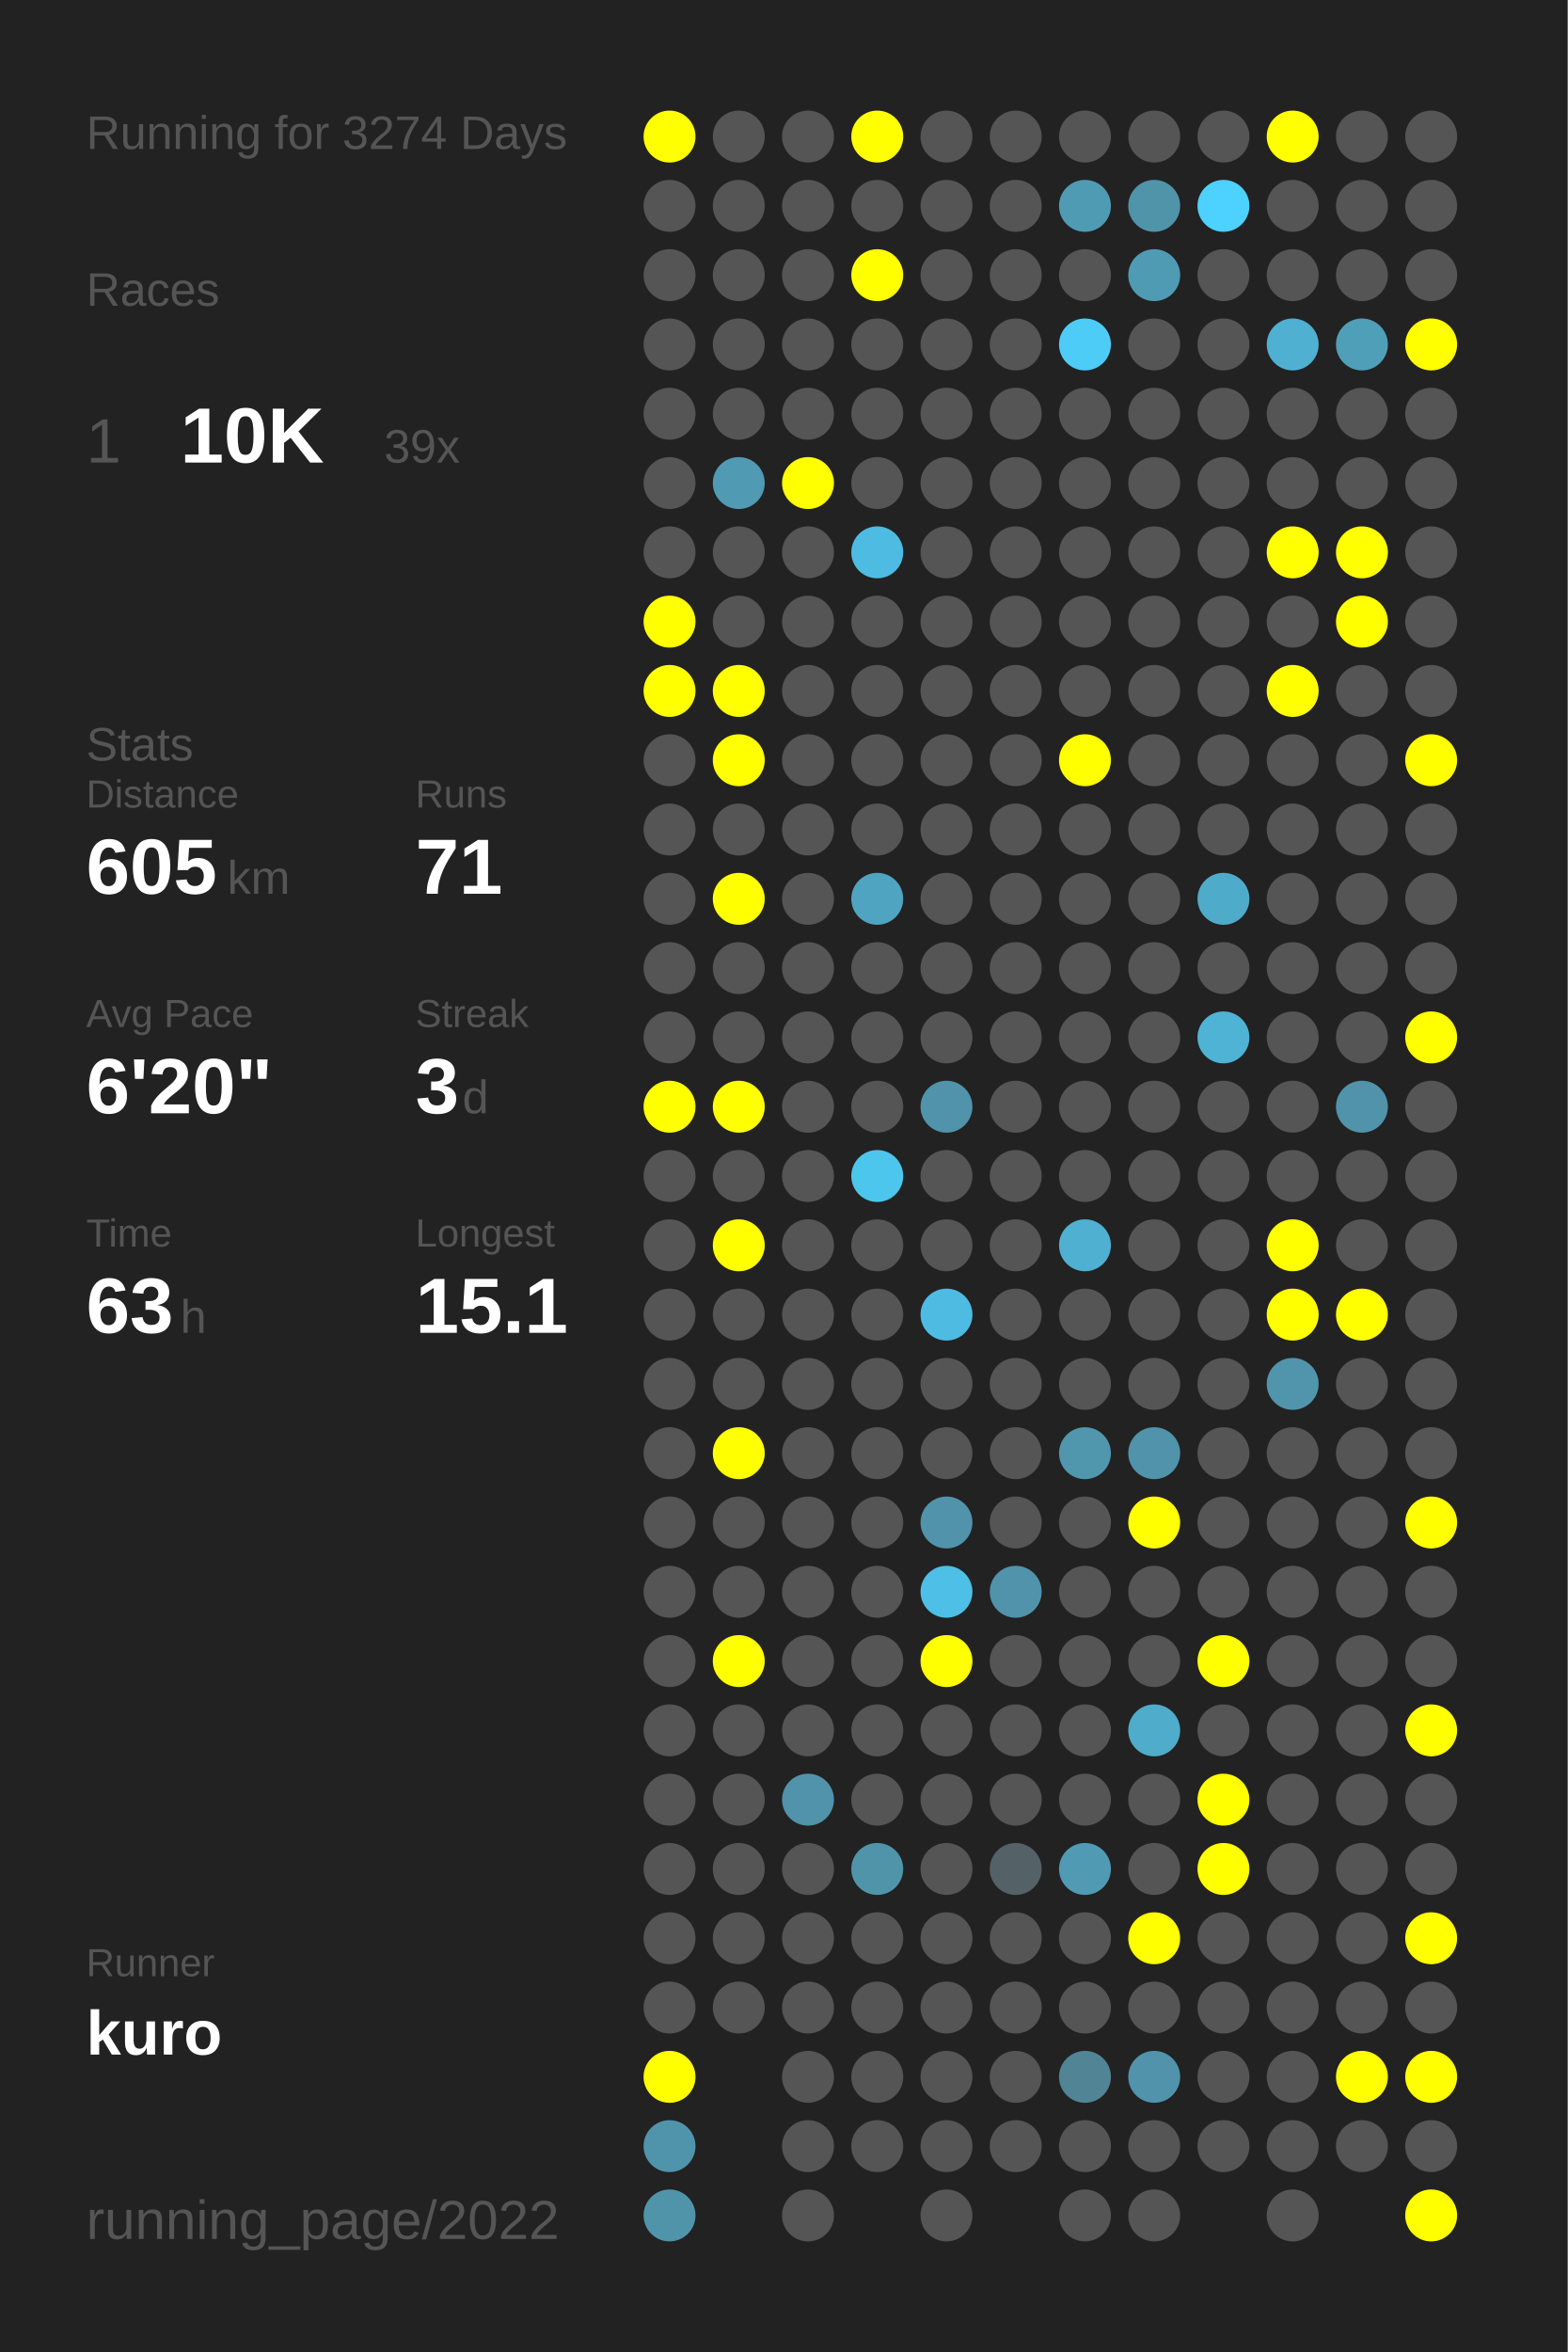
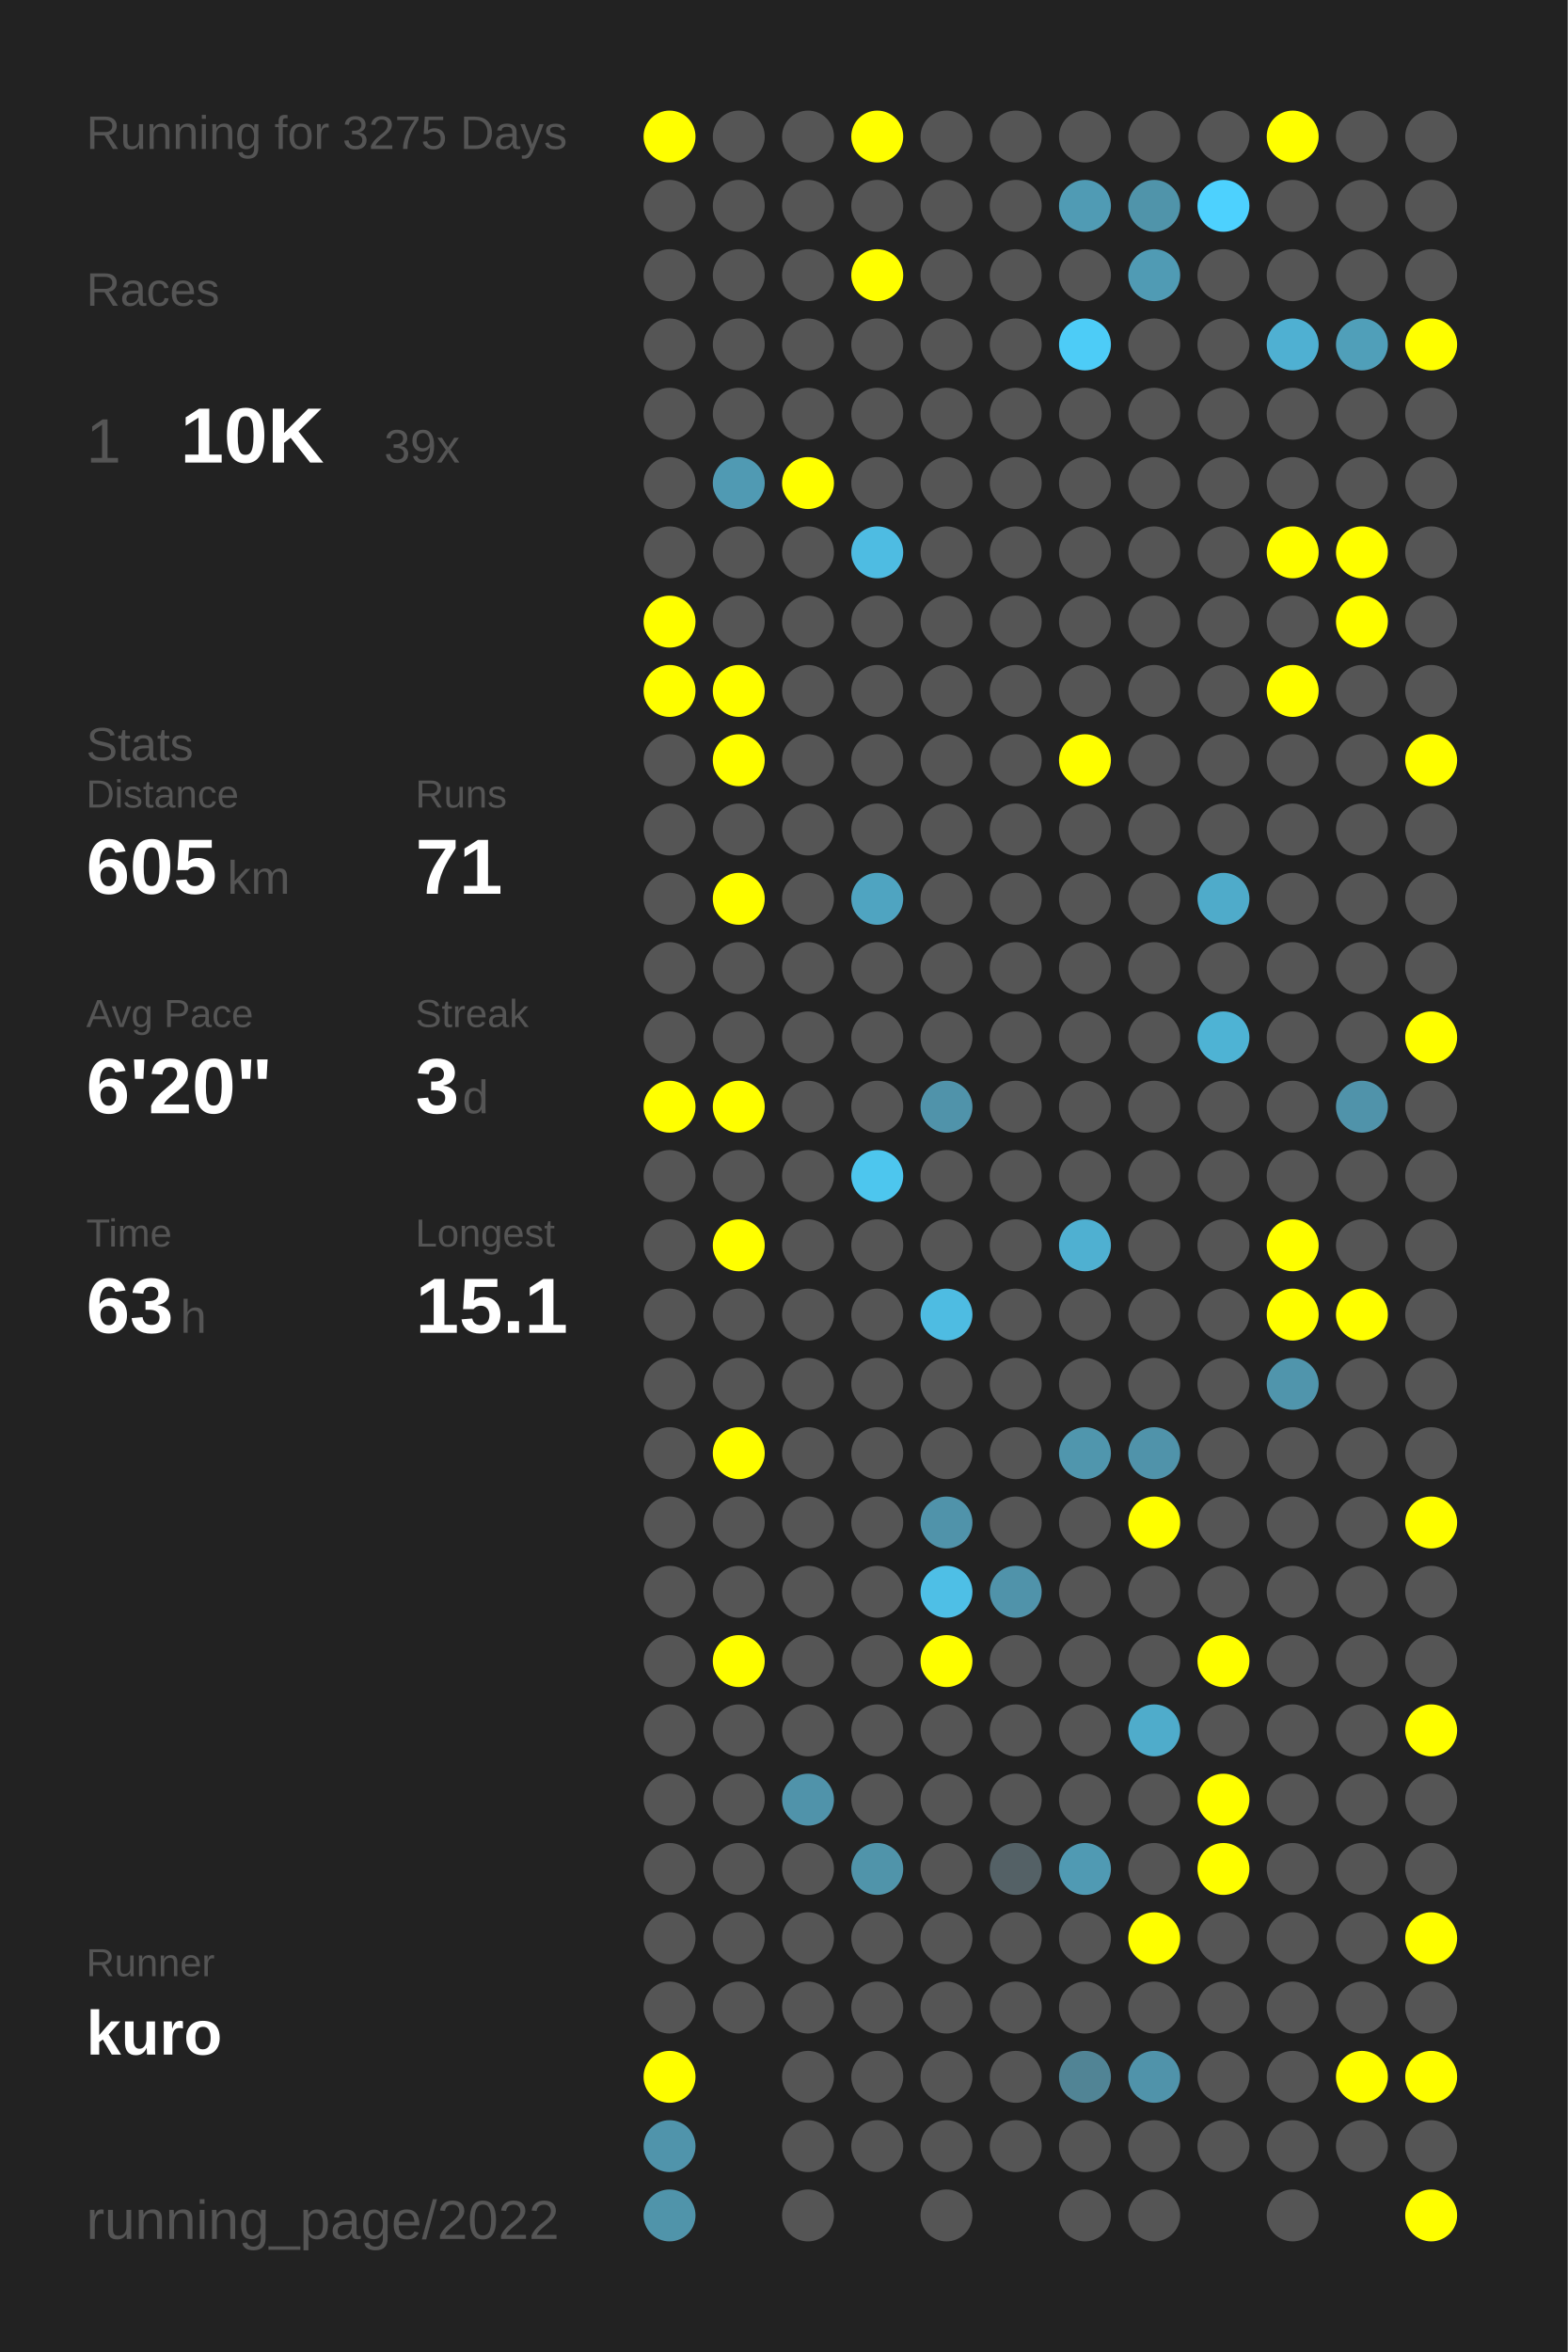
<svg xmlns="http://www.w3.org/2000/svg" baseProfile="full" height="300mm" version="1.1" viewBox="0,0,200,300" width="200mm">
  <defs />
  <rect fill="#222222" height="300" width="200" x="0" y="0" />
-   <text fill="#555555" style="font-size:6px; font-family:Arial;" x="11" y="19">Running for 3274 Days</text>
+   <text fill="#555555" style="font-size:6px; font-family:Arial;" x="11" y="19">Running for 3275 Days</text>
  <text fill="#555555" style="font-size:6px; font-family:Arial;" x="11" y="39">Races</text>
  <text fill="#555555" style="font-size:8px; font-family:Arial;" x="11" y="59">1</text>
  <text fill="#FFFFFF" style="font-size:10px; font-family:Arial; font-weight:bold;" x="23" y="59">10K</text>
  <text fill="#555555" style="font-size:6px; font-family:Arial;" x="49" y="59">39x</text>
  <text fill="#555555" style="font-size:6px; font-family:Arial;" x="11" y="97">Stats</text>
  <text fill="#555555" style="font-size:5px; font-family:Arial;" x="11" y="103">Distance</text>
  <text fill="#FFFFFF" style="font-size:10px; font-family:Arial; font-weight:bold;" x="11" y="114">605</text>
  <text fill="#555555" style="font-size:6px; font-family:Arial;" x="29" y="114">km</text>
  <text fill="#555555" style="font-size:5px; font-family:Arial;" x="53" y="103">Runs</text>
  <text fill="#FFFFFF" style="font-size:10px; font-family:Arial; font-weight:bold;" x="53" y="114">71</text>
  <text fill="#555555" style="font-size:5px; font-family:Arial;" x="11" y="131">Avg Pace</text>
  <text fill="#FFFFFF" style="font-size:10px; font-family:Arial; font-weight:bold;" x="11" y="142">6'20"</text>
  <text fill="#555555" style="font-size:5px; font-family:Arial;" x="53" y="131">Streak</text>
  <text fill="#FFFFFF" style="font-size:10px; font-family:Arial; font-weight:bold;" x="53" y="142">3</text>
  <text fill="#555555" style="font-size:6px; font-family:Arial;" x="59" y="142">d</text>
  <text fill="#555555" style="font-size:5px; font-family:Arial;" x="11" y="159">Time</text>
  <text fill="#FFFFFF" style="font-size:10px; font-family:Arial; font-weight:bold;" x="11" y="170">63</text>
  <text fill="#555555" style="font-size:6px; font-family:Arial;" x="23" y="170">h</text>
  <text fill="#555555" style="font-size:5px; font-family:Arial;" x="53" y="159">Longest</text>
  <text fill="#FFFFFF" style="font-size:10px; font-family:Arial; font-weight:bold;" x="53" y="170">15.1</text>
  <text fill="#555555" style="font-size:5px; font-family:Arial;" x="11" y="252.065">Runner</text>
  <text fill="#FFFFFF" style="font-size:8px; font-family:Arial; font-weight:bold;" x="11" y="262.065">kuro</text>
  <text fill="#555555" style="font-size:7px; font-family:Arial;" x="11" y="285.581">running_page/2022</text>
  <circle cx="85.417" cy="17.419" fill="#FFFF00" r="3.312" />
  <circle cx="85.417" cy="26.258" fill="#555555" r="3.312" />
  <circle cx="85.417" cy="35.097" fill="#555555" r="3.312" />
  <circle cx="85.417" cy="43.935" fill="#555555" r="3.312" />
  <circle cx="85.417" cy="52.774" fill="#555555" r="3.312" />
  <circle cx="85.417" cy="61.613" fill="#555555" r="3.312" />
  <circle cx="85.417" cy="70.452" fill="#555555" r="3.312" />
  <circle cx="85.417" cy="79.29" fill="#FFFF00" r="3.312" />
  <circle cx="85.417" cy="88.129" fill="#FFFF00" r="3.312" />
  <circle cx="85.417" cy="96.968" fill="#555555" r="3.312" />
  <circle cx="85.417" cy="105.806" fill="#555555" r="3.312" />
  <circle cx="85.417" cy="114.645" fill="#555555" r="3.312" />
  <circle cx="85.417" cy="123.484" fill="#555555" r="3.312" />
  <circle cx="85.417" cy="132.323" fill="#555555" r="3.312" />
  <circle cx="85.417" cy="141.161" fill="#FFFF00" r="3.312" />
  <circle cx="85.417" cy="150" fill="#555555" r="3.312" />
  <circle cx="85.417" cy="158.839" fill="#555555" r="3.312" />
  <circle cx="85.417" cy="167.677" fill="#555555" r="3.312" />
  <circle cx="85.417" cy="176.516" fill="#555555" r="3.312" />
  <circle cx="85.417" cy="185.355" fill="#555555" r="3.312" />
  <circle cx="85.417" cy="194.194" fill="#555555" r="3.312" />
  <circle cx="85.417" cy="203.032" fill="#555555" r="3.312" />
  <circle cx="85.417" cy="211.871" fill="#555555" r="3.312" />
  <circle cx="85.417" cy="220.71" fill="#555555" r="3.312" />
  <circle cx="85.417" cy="229.548" fill="#555555" r="3.312" />
  <circle cx="85.417" cy="238.387" fill="#555555" r="3.312" />
  <circle cx="85.417" cy="247.226" fill="#555555" r="3.312" />
  <circle cx="85.417" cy="256.065" fill="#555555" r="3.312" />
  <circle cx="85.417" cy="264.903" fill="#FFFF00" r="3.312" />
  <circle cx="85.417" cy="273.742" fill="#5094ab" r="3.312" />
  <circle cx="85.417" cy="282.581" fill="#5094aa" r="3.312" />
  <circle cx="94.25" cy="17.419" fill="#555555" r="3.312" />
  <circle cx="94.25" cy="26.258" fill="#555555" r="3.312" />
  <circle cx="94.25" cy="35.097" fill="#555555" r="3.312" />
  <circle cx="94.25" cy="43.935" fill="#555555" r="3.312" />
  <circle cx="94.25" cy="52.774" fill="#555555" r="3.312" />
  <circle cx="94.25" cy="61.613" fill="#509ab3" r="3.312" />
  <circle cx="94.25" cy="70.452" fill="#555555" r="3.312" />
  <circle cx="94.25" cy="79.29" fill="#555555" r="3.312" />
  <circle cx="94.25" cy="88.129" fill="#FFFF00" r="3.312" />
  <circle cx="94.25" cy="96.968" fill="#FFFF00" r="3.312" />
  <circle cx="94.25" cy="105.806" fill="#555555" r="3.312" />
  <circle cx="94.25" cy="114.645" fill="#FFFF00" r="3.312" />
  <circle cx="94.25" cy="123.484" fill="#555555" r="3.312" />
  <circle cx="94.25" cy="132.323" fill="#555555" r="3.312" />
  <circle cx="94.25" cy="141.161" fill="#FFFF00" r="3.312" />
  <circle cx="94.25" cy="150" fill="#555555" r="3.312" />
  <circle cx="94.25" cy="158.839" fill="#FFFF00" r="3.312" />
  <circle cx="94.25" cy="167.677" fill="#555555" r="3.312" />
  <circle cx="94.25" cy="176.516" fill="#555555" r="3.312" />
  <circle cx="94.25" cy="185.355" fill="#FFFF00" r="3.312" />
  <circle cx="94.25" cy="194.194" fill="#555555" r="3.312" />
  <circle cx="94.25" cy="203.032" fill="#555555" r="3.312" />
  <circle cx="94.25" cy="211.871" fill="#FFFF00" r="3.312" />
  <circle cx="94.25" cy="220.71" fill="#555555" r="3.312" />
  <circle cx="94.25" cy="229.548" fill="#555555" r="3.312" />
  <circle cx="94.25" cy="238.387" fill="#555555" r="3.312" />
  <circle cx="94.25" cy="247.226" fill="#555555" r="3.312" />
  <circle cx="94.25" cy="256.065" fill="#555555" r="3.312" />
  <circle cx="103.083" cy="17.419" fill="#555555" r="3.312" />
  <circle cx="103.083" cy="26.258" fill="#555555" r="3.312" />
  <circle cx="103.083" cy="35.097" fill="#555555" r="3.312" />
  <circle cx="103.083" cy="43.935" fill="#555555" r="3.312" />
  <circle cx="103.083" cy="52.774" fill="#555555" r="3.312" />
  <circle cx="103.083" cy="61.613" fill="#FFFF00" r="3.312" />
  <circle cx="103.083" cy="70.452" fill="#555555" r="3.312" />
  <circle cx="103.083" cy="79.29" fill="#555555" r="3.312" />
  <circle cx="103.083" cy="88.129" fill="#555555" r="3.312" />
  <circle cx="103.083" cy="96.968" fill="#555555" r="3.312" />
  <circle cx="103.083" cy="105.806" fill="#555555" r="3.312" />
  <circle cx="103.083" cy="114.645" fill="#555555" r="3.312" />
  <circle cx="103.083" cy="123.484" fill="#555555" r="3.312" />
  <circle cx="103.083" cy="132.323" fill="#555555" r="3.312" />
  <circle cx="103.083" cy="141.161" fill="#555555" r="3.312" />
  <circle cx="103.083" cy="150" fill="#555555" r="3.312" />
  <circle cx="103.083" cy="158.839" fill="#555555" r="3.312" />
  <circle cx="103.083" cy="167.677" fill="#555555" r="3.312" />
  <circle cx="103.083" cy="176.516" fill="#555555" r="3.312" />
  <circle cx="103.083" cy="185.355" fill="#555555" r="3.312" />
  <circle cx="103.083" cy="194.194" fill="#555555" r="3.312" />
  <circle cx="103.083" cy="203.032" fill="#555555" r="3.312" />
  <circle cx="103.083" cy="211.871" fill="#555555" r="3.312" />
  <circle cx="103.083" cy="220.71" fill="#555555" r="3.312" />
  <circle cx="103.083" cy="229.548" fill="#5093aa" r="3.312" />
  <circle cx="103.083" cy="238.387" fill="#555555" r="3.312" />
  <circle cx="103.083" cy="247.226" fill="#555555" r="3.312" />
  <circle cx="103.083" cy="256.065" fill="#555555" r="3.312" />
  <circle cx="103.083" cy="264.903" fill="#555555" r="3.312" />
  <circle cx="103.083" cy="273.742" fill="#555555" r="3.312" />
  <circle cx="103.083" cy="282.581" fill="#555555" r="3.312" />
  <circle cx="111.917" cy="17.419" fill="#FFFF00" r="3.312" />
  <circle cx="111.917" cy="26.258" fill="#555555" r="3.312" />
  <circle cx="111.917" cy="35.097" fill="#FFFF00" r="3.312" />
  <circle cx="111.917" cy="43.935" fill="#555555" r="3.312" />
  <circle cx="111.917" cy="52.774" fill="#555555" r="3.312" />
  <circle cx="111.917" cy="61.613" fill="#555555" r="3.312" />
  <circle cx="111.917" cy="70.452" fill="#4ebce2" r="3.312" />
  <circle cx="111.917" cy="79.29" fill="#555555" r="3.312" />
  <circle cx="111.917" cy="88.129" fill="#555555" r="3.312" />
  <circle cx="111.917" cy="96.968" fill="#555555" r="3.312" />
  <circle cx="111.917" cy="105.806" fill="#555555" r="3.312" />
  <circle cx="111.917" cy="114.645" fill="#4fa4c1" r="3.312" />
  <circle cx="111.917" cy="123.484" fill="#555555" r="3.312" />
  <circle cx="111.917" cy="132.323" fill="#555555" r="3.312" />
  <circle cx="111.917" cy="141.161" fill="#555555" r="3.312" />
  <circle cx="111.917" cy="150" fill="#4dc6ee" r="3.312" />
  <circle cx="111.917" cy="158.839" fill="#555555" r="3.312" />
  <circle cx="111.917" cy="167.677" fill="#555555" r="3.312" />
  <circle cx="111.917" cy="176.516" fill="#555555" r="3.312" />
  <circle cx="111.917" cy="185.355" fill="#555555" r="3.312" />
  <circle cx="111.917" cy="194.194" fill="#555555" r="3.312" />
  <circle cx="111.917" cy="203.032" fill="#555555" r="3.312" />
  <circle cx="111.917" cy="211.871" fill="#555555" r="3.312" />
  <circle cx="111.917" cy="220.71" fill="#555555" r="3.312" />
  <circle cx="111.917" cy="229.548" fill="#555555" r="3.312" />
  <circle cx="111.917" cy="238.387" fill="#5094aa" r="3.312" />
  <circle cx="111.917" cy="247.226" fill="#555555" r="3.312" />
  <circle cx="111.917" cy="256.065" fill="#555555" r="3.312" />
  <circle cx="111.917" cy="264.903" fill="#555555" r="3.312" />
  <circle cx="111.917" cy="273.742" fill="#555555" r="3.312" />
  <circle cx="120.75" cy="17.419" fill="#555555" r="3.312" />
  <circle cx="120.75" cy="26.258" fill="#555555" r="3.312" />
  <circle cx="120.75" cy="35.097" fill="#555555" r="3.312" />
  <circle cx="120.75" cy="43.935" fill="#555555" r="3.312" />
  <circle cx="120.75" cy="52.774" fill="#555555" r="3.312" />
  <circle cx="120.75" cy="61.613" fill="#555555" r="3.312" />
  <circle cx="120.75" cy="70.452" fill="#555555" r="3.312" />
  <circle cx="120.75" cy="79.29" fill="#555555" r="3.312" />
  <circle cx="120.75" cy="88.129" fill="#555555" r="3.312" />
  <circle cx="120.75" cy="96.968" fill="#555555" r="3.312" />
  <circle cx="120.75" cy="105.806" fill="#555555" r="3.312" />
  <circle cx="120.75" cy="114.645" fill="#555555" r="3.312" />
  <circle cx="120.75" cy="123.484" fill="#555555" r="3.312" />
  <circle cx="120.75" cy="132.323" fill="#555555" r="3.312" />
  <circle cx="120.75" cy="141.161" fill="#5093aa" r="3.312" />
  <circle cx="120.75" cy="150" fill="#555555" r="3.312" />
  <circle cx="120.75" cy="158.839" fill="#555555" r="3.312" />
  <circle cx="120.75" cy="167.677" fill="#4ebce2" r="3.312" />
  <circle cx="120.75" cy="176.516" fill="#555555" r="3.312" />
  <circle cx="120.75" cy="185.355" fill="#555555" r="3.312" />
  <circle cx="120.75" cy="194.194" fill="#5093aa" r="3.312" />
  <circle cx="120.75" cy="203.032" fill="#4ebfe6" r="3.312" />
  <circle cx="120.75" cy="211.871" fill="#FFFF00" r="3.312" />
  <circle cx="120.75" cy="220.71" fill="#555555" r="3.312" />
  <circle cx="120.75" cy="229.548" fill="#555555" r="3.312" />
  <circle cx="120.75" cy="238.387" fill="#555555" r="3.312" />
  <circle cx="120.75" cy="247.226" fill="#555555" r="3.312" />
  <circle cx="120.75" cy="256.065" fill="#555555" r="3.312" />
  <circle cx="120.75" cy="264.903" fill="#555555" r="3.312" />
  <circle cx="120.75" cy="273.742" fill="#555555" r="3.312" />
  <circle cx="120.75" cy="282.581" fill="#555555" r="3.312" />
  <circle cx="129.583" cy="17.419" fill="#555555" r="3.312" />
  <circle cx="129.583" cy="26.258" fill="#555555" r="3.312" />
  <circle cx="129.583" cy="35.097" fill="#555555" r="3.312" />
  <circle cx="129.583" cy="43.935" fill="#555555" r="3.312" />
  <circle cx="129.583" cy="52.774" fill="#555555" r="3.312" />
  <circle cx="129.583" cy="61.613" fill="#555555" r="3.312" />
  <circle cx="129.583" cy="70.452" fill="#555555" r="3.312" />
  <circle cx="129.583" cy="79.29" fill="#555555" r="3.312" />
  <circle cx="129.583" cy="88.129" fill="#555555" r="3.312" />
  <circle cx="129.583" cy="96.968" fill="#555555" r="3.312" />
  <circle cx="129.583" cy="105.806" fill="#555555" r="3.312" />
  <circle cx="129.583" cy="114.645" fill="#555555" r="3.312" />
  <circle cx="129.583" cy="123.484" fill="#555555" r="3.312" />
  <circle cx="129.583" cy="132.323" fill="#555555" r="3.312" />
  <circle cx="129.583" cy="141.161" fill="#555555" r="3.312" />
  <circle cx="129.583" cy="150" fill="#555555" r="3.312" />
  <circle cx="129.583" cy="158.839" fill="#555555" r="3.312" />
  <circle cx="129.583" cy="167.677" fill="#555555" r="3.312" />
  <circle cx="129.583" cy="176.516" fill="#555555" r="3.312" />
  <circle cx="129.583" cy="185.355" fill="#555555" r="3.312" />
  <circle cx="129.583" cy="194.194" fill="#555555" r="3.312" />
  <circle cx="129.583" cy="203.032" fill="#5093aa" r="3.312" />
  <circle cx="129.583" cy="211.871" fill="#555555" r="3.312" />
  <circle cx="129.583" cy="220.71" fill="#555555" r="3.312" />
  <circle cx="129.583" cy="229.548" fill="#555555" r="3.312" />
  <circle cx="129.583" cy="238.387" fill="#546166" r="3.312" />
  <circle cx="129.583" cy="247.226" fill="#555555" r="3.312" />
  <circle cx="129.583" cy="256.065" fill="#555555" r="3.312" />
  <circle cx="129.583" cy="264.903" fill="#555555" r="3.312" />
  <circle cx="129.583" cy="273.742" fill="#555555" r="3.312" />
  <circle cx="138.417" cy="17.419" fill="#555555" r="3.312" />
  <circle cx="138.417" cy="26.258" fill="#509bb4" r="3.312" />
  <circle cx="138.417" cy="35.097" fill="#555555" r="3.312" />
  <circle cx="138.417" cy="43.935" fill="#4dccf7" r="3.312" />
  <circle cx="138.417" cy="52.774" fill="#555555" r="3.312" />
  <circle cx="138.417" cy="61.613" fill="#555555" r="3.312" />
  <circle cx="138.417" cy="70.452" fill="#555555" r="3.312" />
  <circle cx="138.417" cy="79.29" fill="#555555" r="3.312" />
  <circle cx="138.417" cy="88.129" fill="#555555" r="3.312" />
  <circle cx="138.417" cy="96.968" fill="#FFFF00" r="3.312" />
  <circle cx="138.417" cy="105.806" fill="#555555" r="3.312" />
  <circle cx="138.417" cy="114.645" fill="#555555" r="3.312" />
  <circle cx="138.417" cy="123.484" fill="#555555" r="3.312" />
  <circle cx="138.417" cy="132.323" fill="#555555" r="3.312" />
  <circle cx="138.417" cy="141.161" fill="#555555" r="3.312" />
  <circle cx="138.417" cy="150" fill="#555555" r="3.312" />
  <circle cx="138.417" cy="158.839" fill="#4fb0d1" r="3.312" />
  <circle cx="138.417" cy="167.677" fill="#555555" r="3.312" />
  <circle cx="138.417" cy="176.516" fill="#555555" r="3.312" />
  <circle cx="138.417" cy="185.355" fill="#5096ad" r="3.312" />
  <circle cx="138.417" cy="194.194" fill="#555555" r="3.312" />
  <circle cx="138.417" cy="203.032" fill="#555555" r="3.312" />
  <circle cx="138.417" cy="211.871" fill="#555555" r="3.312" />
  <circle cx="138.417" cy="220.71" fill="#555555" r="3.312" />
  <circle cx="138.417" cy="229.548" fill="#555555" r="3.312" />
  <circle cx="138.417" cy="238.387" fill="#509ab3" r="3.312" />
  <circle cx="138.417" cy="247.226" fill="#555555" r="3.312" />
  <circle cx="138.417" cy="256.065" fill="#555555" r="3.312" />
  <circle cx="138.417" cy="264.903" fill="#518495" r="3.312" />
  <circle cx="138.417" cy="273.742" fill="#555555" r="3.312" />
  <circle cx="138.417" cy="282.581" fill="#555555" r="3.312" />
  <circle cx="147.25" cy="17.419" fill="#555555" r="3.312" />
  <circle cx="147.25" cy="26.258" fill="#5094aa" r="3.312" />
  <circle cx="147.25" cy="35.097" fill="#509bb4" r="3.312" />
  <circle cx="147.25" cy="43.935" fill="#555555" r="3.312" />
  <circle cx="147.25" cy="52.774" fill="#555555" r="3.312" />
  <circle cx="147.25" cy="61.613" fill="#555555" r="3.312" />
  <circle cx="147.25" cy="70.452" fill="#555555" r="3.312" />
  <circle cx="147.25" cy="79.29" fill="#555555" r="3.312" />
  <circle cx="147.25" cy="88.129" fill="#555555" r="3.312" />
  <circle cx="147.25" cy="96.968" fill="#555555" r="3.312" />
  <circle cx="147.25" cy="105.806" fill="#555555" r="3.312" />
  <circle cx="147.25" cy="114.645" fill="#555555" r="3.312" />
  <circle cx="147.25" cy="123.484" fill="#555555" r="3.312" />
  <circle cx="147.25" cy="132.323" fill="#555555" r="3.312" />
  <circle cx="147.25" cy="141.161" fill="#555555" r="3.312" />
  <circle cx="147.25" cy="150" fill="#555555" r="3.312" />
  <circle cx="147.25" cy="158.839" fill="#555555" r="3.312" />
  <circle cx="147.25" cy="167.677" fill="#555555" r="3.312" />
  <circle cx="147.25" cy="176.516" fill="#555555" r="3.312" />
  <circle cx="147.25" cy="185.355" fill="#5093aa" r="3.312" />
  <circle cx="147.25" cy="194.194" fill="#FFFF00" r="3.312" />
  <circle cx="147.25" cy="203.032" fill="#555555" r="3.312" />
  <circle cx="147.25" cy="211.871" fill="#555555" r="3.312" />
  <circle cx="147.25" cy="220.71" fill="#4faccb" r="3.312" />
  <circle cx="147.25" cy="229.548" fill="#555555" r="3.312" />
  <circle cx="147.25" cy="238.387" fill="#555555" r="3.312" />
  <circle cx="147.25" cy="247.226" fill="#FFFF00" r="3.312" />
  <circle cx="147.25" cy="256.065" fill="#555555" r="3.312" />
  <circle cx="147.25" cy="264.903" fill="#5093aa" r="3.312" />
  <circle cx="147.25" cy="273.742" fill="#555555" r="3.312" />
  <circle cx="147.25" cy="282.581" fill="#555555" r="3.312" />
  <circle cx="156.083" cy="17.419" fill="#555555" r="3.312" />
  <circle cx="156.083" cy="26.258" fill="#4dd1fe" r="3.312" />
  <circle cx="156.083" cy="35.097" fill="#555555" r="3.312" />
  <circle cx="156.083" cy="43.935" fill="#555555" r="3.312" />
  <circle cx="156.083" cy="52.774" fill="#555555" r="3.312" />
  <circle cx="156.083" cy="61.613" fill="#555555" r="3.312" />
  <circle cx="156.083" cy="70.452" fill="#555555" r="3.312" />
  <circle cx="156.083" cy="79.29" fill="#555555" r="3.312" />
  <circle cx="156.083" cy="88.129" fill="#555555" r="3.312" />
  <circle cx="156.083" cy="96.968" fill="#555555" r="3.312" />
  <circle cx="156.083" cy="105.806" fill="#555555" r="3.312" />
  <circle cx="156.083" cy="114.645" fill="#4fabca" r="3.312" />
  <circle cx="156.083" cy="123.484" fill="#555555" r="3.312" />
  <circle cx="156.083" cy="132.323" fill="#4eb3d4" r="3.312" />
  <circle cx="156.083" cy="141.161" fill="#555555" r="3.312" />
  <circle cx="156.083" cy="150" fill="#555555" r="3.312" />
  <circle cx="156.083" cy="158.839" fill="#555555" r="3.312" />
  <circle cx="156.083" cy="167.677" fill="#555555" r="3.312" />
  <circle cx="156.083" cy="176.516" fill="#555555" r="3.312" />
  <circle cx="156.083" cy="185.355" fill="#555555" r="3.312" />
  <circle cx="156.083" cy="194.194" fill="#555555" r="3.312" />
  <circle cx="156.083" cy="203.032" fill="#555555" r="3.312" />
  <circle cx="156.083" cy="211.871" fill="#FFFF00" r="3.312" />
  <circle cx="156.083" cy="220.71" fill="#555555" r="3.312" />
  <circle cx="156.083" cy="229.548" fill="#FFFF00" r="3.312" />
  <circle cx="156.083" cy="238.387" fill="#FFFF00" r="3.312" />
  <circle cx="156.083" cy="247.226" fill="#555555" r="3.312" />
  <circle cx="156.083" cy="256.065" fill="#555555" r="3.312" />
  <circle cx="156.083" cy="264.903" fill="#555555" r="3.312" />
  <circle cx="156.083" cy="273.742" fill="#555555" r="3.312" />
  <circle cx="164.917" cy="17.419" fill="#FFFF00" r="3.312" />
  <circle cx="164.917" cy="26.258" fill="#555555" r="3.312" />
  <circle cx="164.917" cy="35.097" fill="#555555" r="3.312" />
  <circle cx="164.917" cy="43.935" fill="#4fb0d2" r="3.312" />
  <circle cx="164.917" cy="52.774" fill="#555555" r="3.312" />
  <circle cx="164.917" cy="61.613" fill="#555555" r="3.312" />
  <circle cx="164.917" cy="70.452" fill="#FFFF00" r="3.312" />
  <circle cx="164.917" cy="79.29" fill="#555555" r="3.312" />
  <circle cx="164.917" cy="88.129" fill="#FFFF00" r="3.312" />
  <circle cx="164.917" cy="96.968" fill="#555555" r="3.312" />
  <circle cx="164.917" cy="105.806" fill="#555555" r="3.312" />
  <circle cx="164.917" cy="114.645" fill="#555555" r="3.312" />
  <circle cx="164.917" cy="123.484" fill="#555555" r="3.312" />
  <circle cx="164.917" cy="132.323" fill="#555555" r="3.312" />
  <circle cx="164.917" cy="141.161" fill="#555555" r="3.312" />
  <circle cx="164.917" cy="150" fill="#555555" r="3.312" />
  <circle cx="164.917" cy="158.839" fill="#FFFF00" r="3.312" />
  <circle cx="164.917" cy="167.677" fill="#FFFF00" r="3.312" />
  <circle cx="164.917" cy="176.516" fill="#5095ac" r="3.312" />
  <circle cx="164.917" cy="185.355" fill="#555555" r="3.312" />
  <circle cx="164.917" cy="194.194" fill="#555555" r="3.312" />
  <circle cx="164.917" cy="203.032" fill="#555555" r="3.312" />
  <circle cx="164.917" cy="211.871" fill="#555555" r="3.312" />
  <circle cx="164.917" cy="220.71" fill="#555555" r="3.312" />
  <circle cx="164.917" cy="229.548" fill="#555555" r="3.312" />
  <circle cx="164.917" cy="238.387" fill="#555555" r="3.312" />
  <circle cx="164.917" cy="247.226" fill="#555555" r="3.312" />
  <circle cx="164.917" cy="256.065" fill="#555555" r="3.312" />
  <circle cx="164.917" cy="264.903" fill="#555555" r="3.312" />
  <circle cx="164.917" cy="273.742" fill="#555555" r="3.312" />
  <circle cx="164.917" cy="282.581" fill="#555555" r="3.312" />
  <circle cx="173.75" cy="17.419" fill="#555555" r="3.312" />
  <circle cx="173.75" cy="26.258" fill="#555555" r="3.312" />
  <circle cx="173.75" cy="35.097" fill="#555555" r="3.312" />
  <circle cx="173.75" cy="43.935" fill="#509fb9" r="3.312" />
  <circle cx="173.75" cy="52.774" fill="#555555" r="3.312" />
  <circle cx="173.75" cy="61.613" fill="#555555" r="3.312" />
  <circle cx="173.75" cy="70.452" fill="#FFFF00" r="3.312" />
  <circle cx="173.75" cy="79.29" fill="#FFFF00" r="3.312" />
  <circle cx="173.75" cy="88.129" fill="#555555" r="3.312" />
  <circle cx="173.75" cy="96.968" fill="#555555" r="3.312" />
  <circle cx="173.75" cy="105.806" fill="#555555" r="3.312" />
  <circle cx="173.75" cy="114.645" fill="#555555" r="3.312" />
  <circle cx="173.75" cy="123.484" fill="#555555" r="3.312" />
  <circle cx="173.75" cy="132.323" fill="#555555" r="3.312" />
  <circle cx="173.75" cy="141.161" fill="#5093aa" r="3.312" />
  <circle cx="173.75" cy="150" fill="#555555" r="3.312" />
  <circle cx="173.75" cy="158.839" fill="#555555" r="3.312" />
  <circle cx="173.75" cy="167.677" fill="#FFFF00" r="3.312" />
  <circle cx="173.75" cy="176.516" fill="#555555" r="3.312" />
  <circle cx="173.75" cy="185.355" fill="#555555" r="3.312" />
  <circle cx="173.75" cy="194.194" fill="#555555" r="3.312" />
  <circle cx="173.75" cy="203.032" fill="#555555" r="3.312" />
  <circle cx="173.75" cy="211.871" fill="#555555" r="3.312" />
  <circle cx="173.75" cy="220.71" fill="#555555" r="3.312" />
  <circle cx="173.75" cy="229.548" fill="#555555" r="3.312" />
  <circle cx="173.75" cy="238.387" fill="#555555" r="3.312" />
  <circle cx="173.75" cy="247.226" fill="#555555" r="3.312" />
  <circle cx="173.75" cy="256.065" fill="#555555" r="3.312" />
  <circle cx="173.75" cy="264.903" fill="#FFFF00" r="3.312" />
  <circle cx="173.75" cy="273.742" fill="#555555" r="3.312" />
  <circle cx="182.583" cy="17.419" fill="#555555" r="3.312" />
  <circle cx="182.583" cy="26.258" fill="#555555" r="3.312" />
  <circle cx="182.583" cy="35.097" fill="#555555" r="3.312" />
  <circle cx="182.583" cy="43.935" fill="#FFFF00" r="3.312" />
  <circle cx="182.583" cy="52.774" fill="#555555" r="3.312" />
  <circle cx="182.583" cy="61.613" fill="#555555" r="3.312" />
  <circle cx="182.583" cy="70.452" fill="#555555" r="3.312" />
  <circle cx="182.583" cy="79.29" fill="#555555" r="3.312" />
  <circle cx="182.583" cy="88.129" fill="#555555" r="3.312" />
  <circle cx="182.583" cy="96.968" fill="#FFFF00" r="3.312" />
  <circle cx="182.583" cy="105.806" fill="#555555" r="3.312" />
  <circle cx="182.583" cy="114.645" fill="#555555" r="3.312" />
  <circle cx="182.583" cy="123.484" fill="#555555" r="3.312" />
  <circle cx="182.583" cy="132.323" fill="#FFFF00" r="3.312" />
  <circle cx="182.583" cy="141.161" fill="#555555" r="3.312" />
  <circle cx="182.583" cy="150" fill="#555555" r="3.312" />
  <circle cx="182.583" cy="158.839" fill="#555555" r="3.312" />
  <circle cx="182.583" cy="167.677" fill="#555555" r="3.312" />
  <circle cx="182.583" cy="176.516" fill="#555555" r="3.312" />
  <circle cx="182.583" cy="185.355" fill="#555555" r="3.312" />
  <circle cx="182.583" cy="194.194" fill="#FFFF00" r="3.312" />
  <circle cx="182.583" cy="203.032" fill="#555555" r="3.312" />
  <circle cx="182.583" cy="211.871" fill="#555555" r="3.312" />
  <circle cx="182.583" cy="220.71" fill="#FFFF00" r="3.312" />
  <circle cx="182.583" cy="229.548" fill="#555555" r="3.312" />
  <circle cx="182.583" cy="238.387" fill="#555555" r="3.312" />
  <circle cx="182.583" cy="247.226" fill="#FFFF00" r="3.312" />
  <circle cx="182.583" cy="256.065" fill="#555555" r="3.312" />
  <circle cx="182.583" cy="264.903" fill="#FFFF00" r="3.312" />
  <circle cx="182.583" cy="273.742" fill="#555555" r="3.312" />
  <circle cx="182.583" cy="282.581" fill="#FFFF00" r="3.312" />
</svg>
